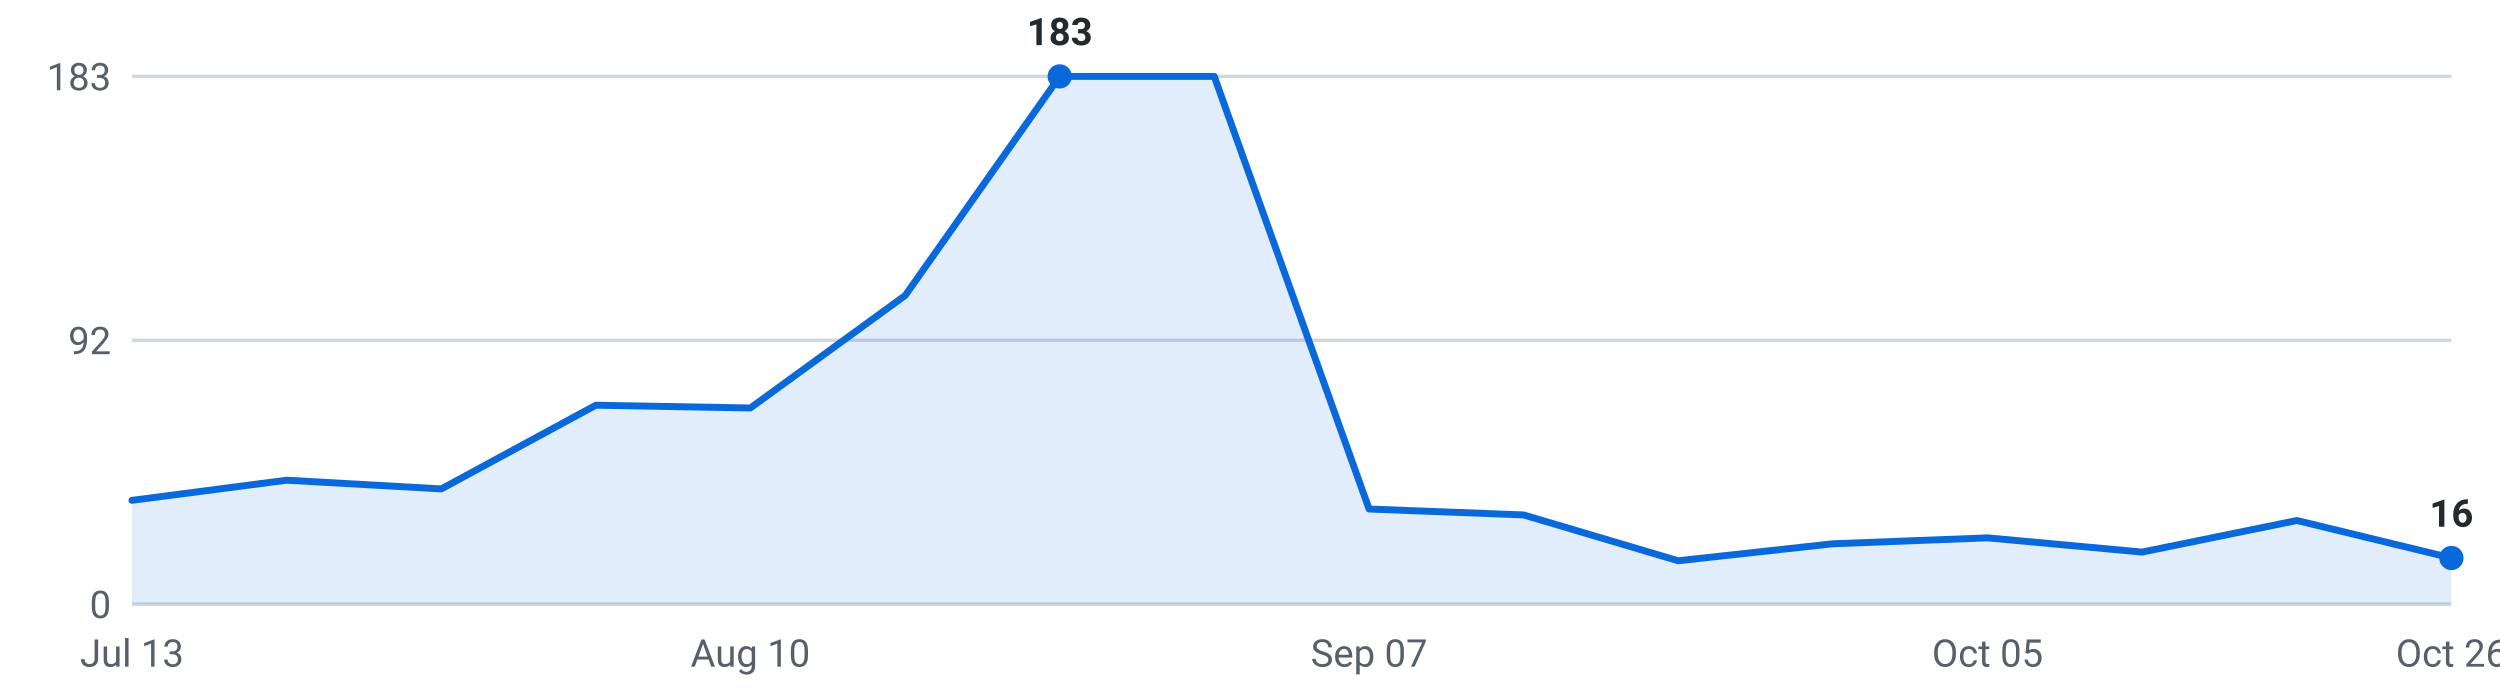
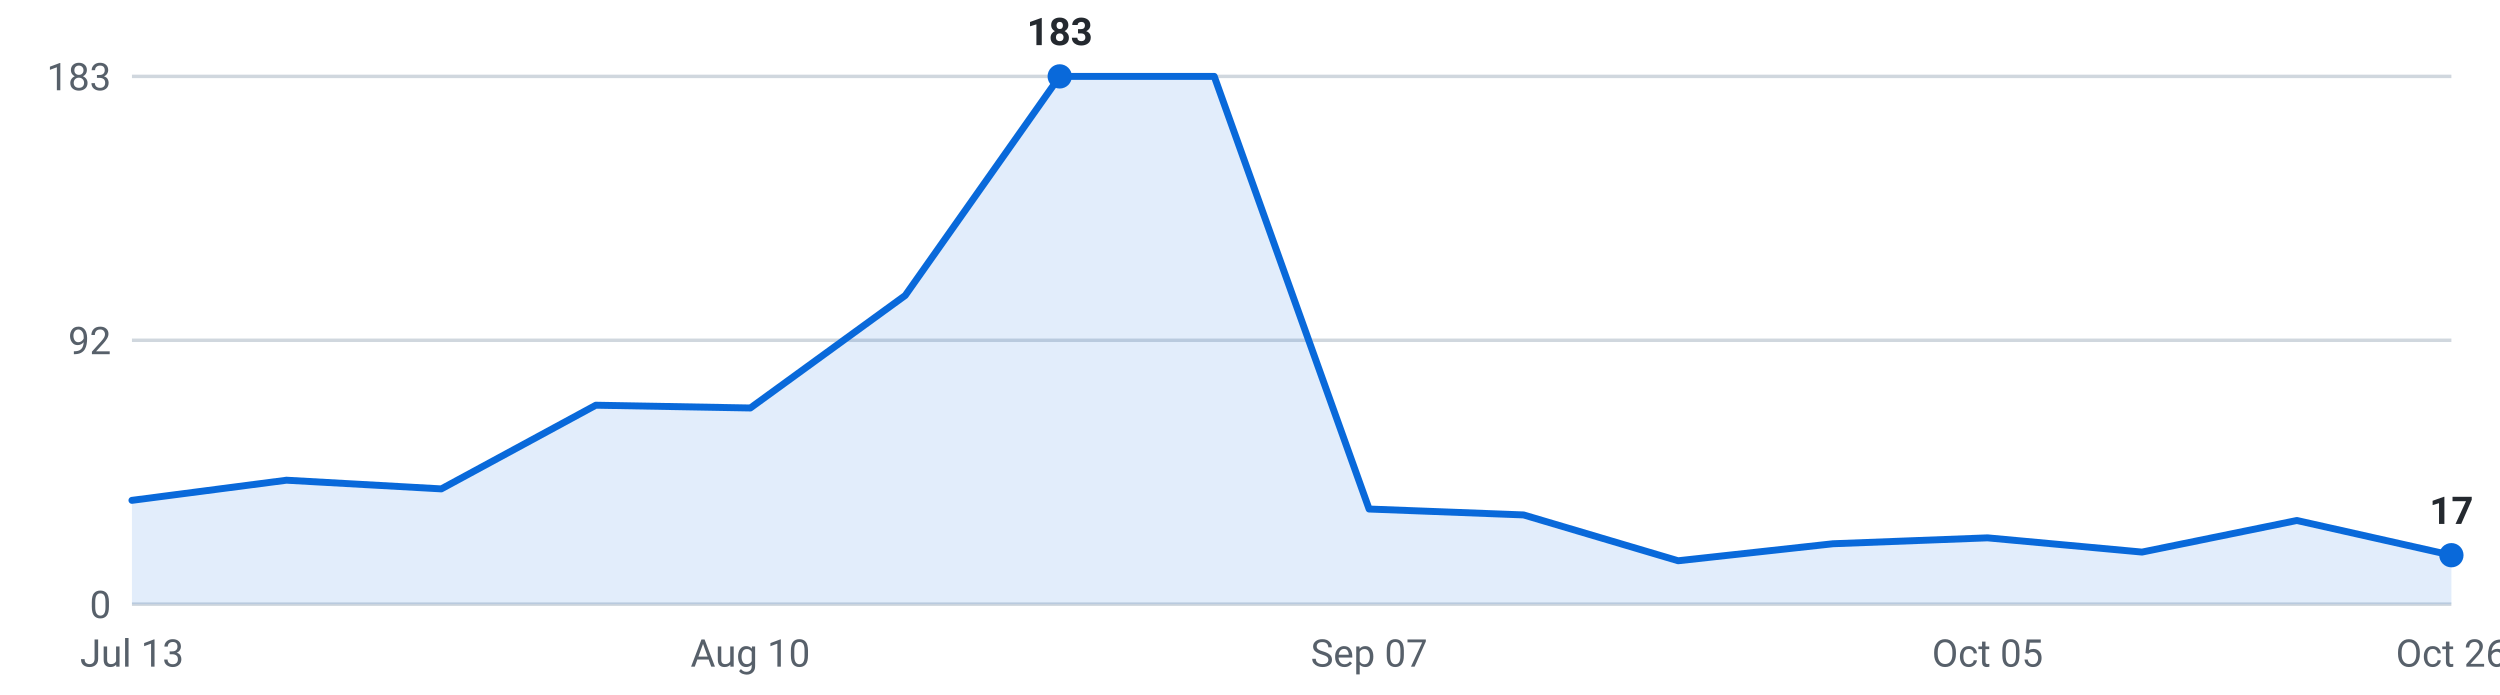
<svg xmlns="http://www.w3.org/2000/svg" viewBox="0 0 720 200" width="720" height="200" role="img" aria-label="Internships posted per week, last 16 weeks">
  <g font-family="-apple-system,Segoe UI,Roboto,sans-serif" font-size="11">
    <line x1="38" y1="174.0" x2="706" y2="174.0" stroke="#d0d7de" stroke-width="1" />
    <text x="32" y="178.0" text-anchor="end" fill="#57606a">0</text>
    <line x1="38" y1="98.0" x2="706" y2="98.0" stroke="#d0d7de" stroke-width="1" />
    <text x="32" y="102.0" text-anchor="end" fill="#57606a">92</text>
    <line x1="38" y1="22.0" x2="706" y2="22.0" stroke="#d0d7de" stroke-width="1" />
    <text x="32" y="26.0" text-anchor="end" fill="#57606a">183</text>
-     <path d="M38.0,174 L38.0,144.1 L82.5,138.3 L127.1,140.8 L171.6,116.7 L216.1,117.5 L260.7,85.1 L305.2,22.0 L349.7,22.0 L394.3,146.6 L438.8,148.3 L483.3,161.5 L527.9,156.6 L572.4,154.9 L616.9,159.0 L661.5,149.9 L706.0,160.7 L706.0,174 Z" fill="#0969da" fill-opacity="0.12" />
-     <polyline points="38.0,144.1 82.5,138.3 127.1,140.8 171.6,116.7 216.1,117.5 260.7,85.1 305.2,22.0 349.7,22.0 394.3,146.6 438.8,148.3 483.3,161.5 527.9,156.6 572.4,154.9 616.9,159.0 661.5,149.9 706.0,160.7" fill="none" stroke="#0969da" stroke-width="2" stroke-linejoin="round" stroke-linecap="round" />
+     <path d="M38.0,174 L38.0,144.1 L82.5,138.3 L127.1,140.8 L171.6,116.7 L216.1,117.5 L260.7,85.1 L305.2,22.0 L349.7,22.0 L394.3,146.6 L438.8,148.3 L483.3,161.5 L527.9,156.6 L572.4,154.9 L616.9,159.0 L661.5,149.9 L706.0,159.9 L706.0,174 Z" fill="#0969da" fill-opacity="0.12" />
+     <polyline points="38.0,144.1 82.5,138.3 127.1,140.8 171.6,116.7 216.1,117.5 260.7,85.1 305.2,22.0 349.7,22.0 394.3,146.6 438.8,148.3 483.3,161.5 527.9,156.6 572.4,154.9 616.9,159.0 661.5,149.9 706.0,159.9" fill="none" stroke="#0969da" stroke-width="2" stroke-linejoin="round" stroke-linecap="round" />
    <circle cx="305.2" cy="22.0" r="3.5" fill="#0969da" />
    <text x="305.2" y="13.0" text-anchor="middle" fill="#24292f" font-weight="600">183</text>
-     <circle cx="706.0" cy="160.7" r="3.5" fill="#0969da" />
-     <text x="706.0" y="151.7" text-anchor="middle" fill="#24292f" font-weight="600">16</text>
+     <circle cx="706.0" cy="159.9" r="3.5" fill="#0969da" />
+     <text x="706.0" y="150.9" text-anchor="middle" fill="#24292f" font-weight="600">17</text>
    <text x="38.0" y="192" text-anchor="middle" fill="#57606a">Jul 13</text>
    <text x="216.1" y="192" text-anchor="middle" fill="#57606a">Aug 10</text>
    <text x="394.3" y="192" text-anchor="middle" fill="#57606a">Sep 07</text>
    <text x="572.4" y="192" text-anchor="middle" fill="#57606a">Oct 05</text>
    <text x="706.0" y="192" text-anchor="middle" fill="#57606a">Oct 26</text>
  </g>
</svg>
